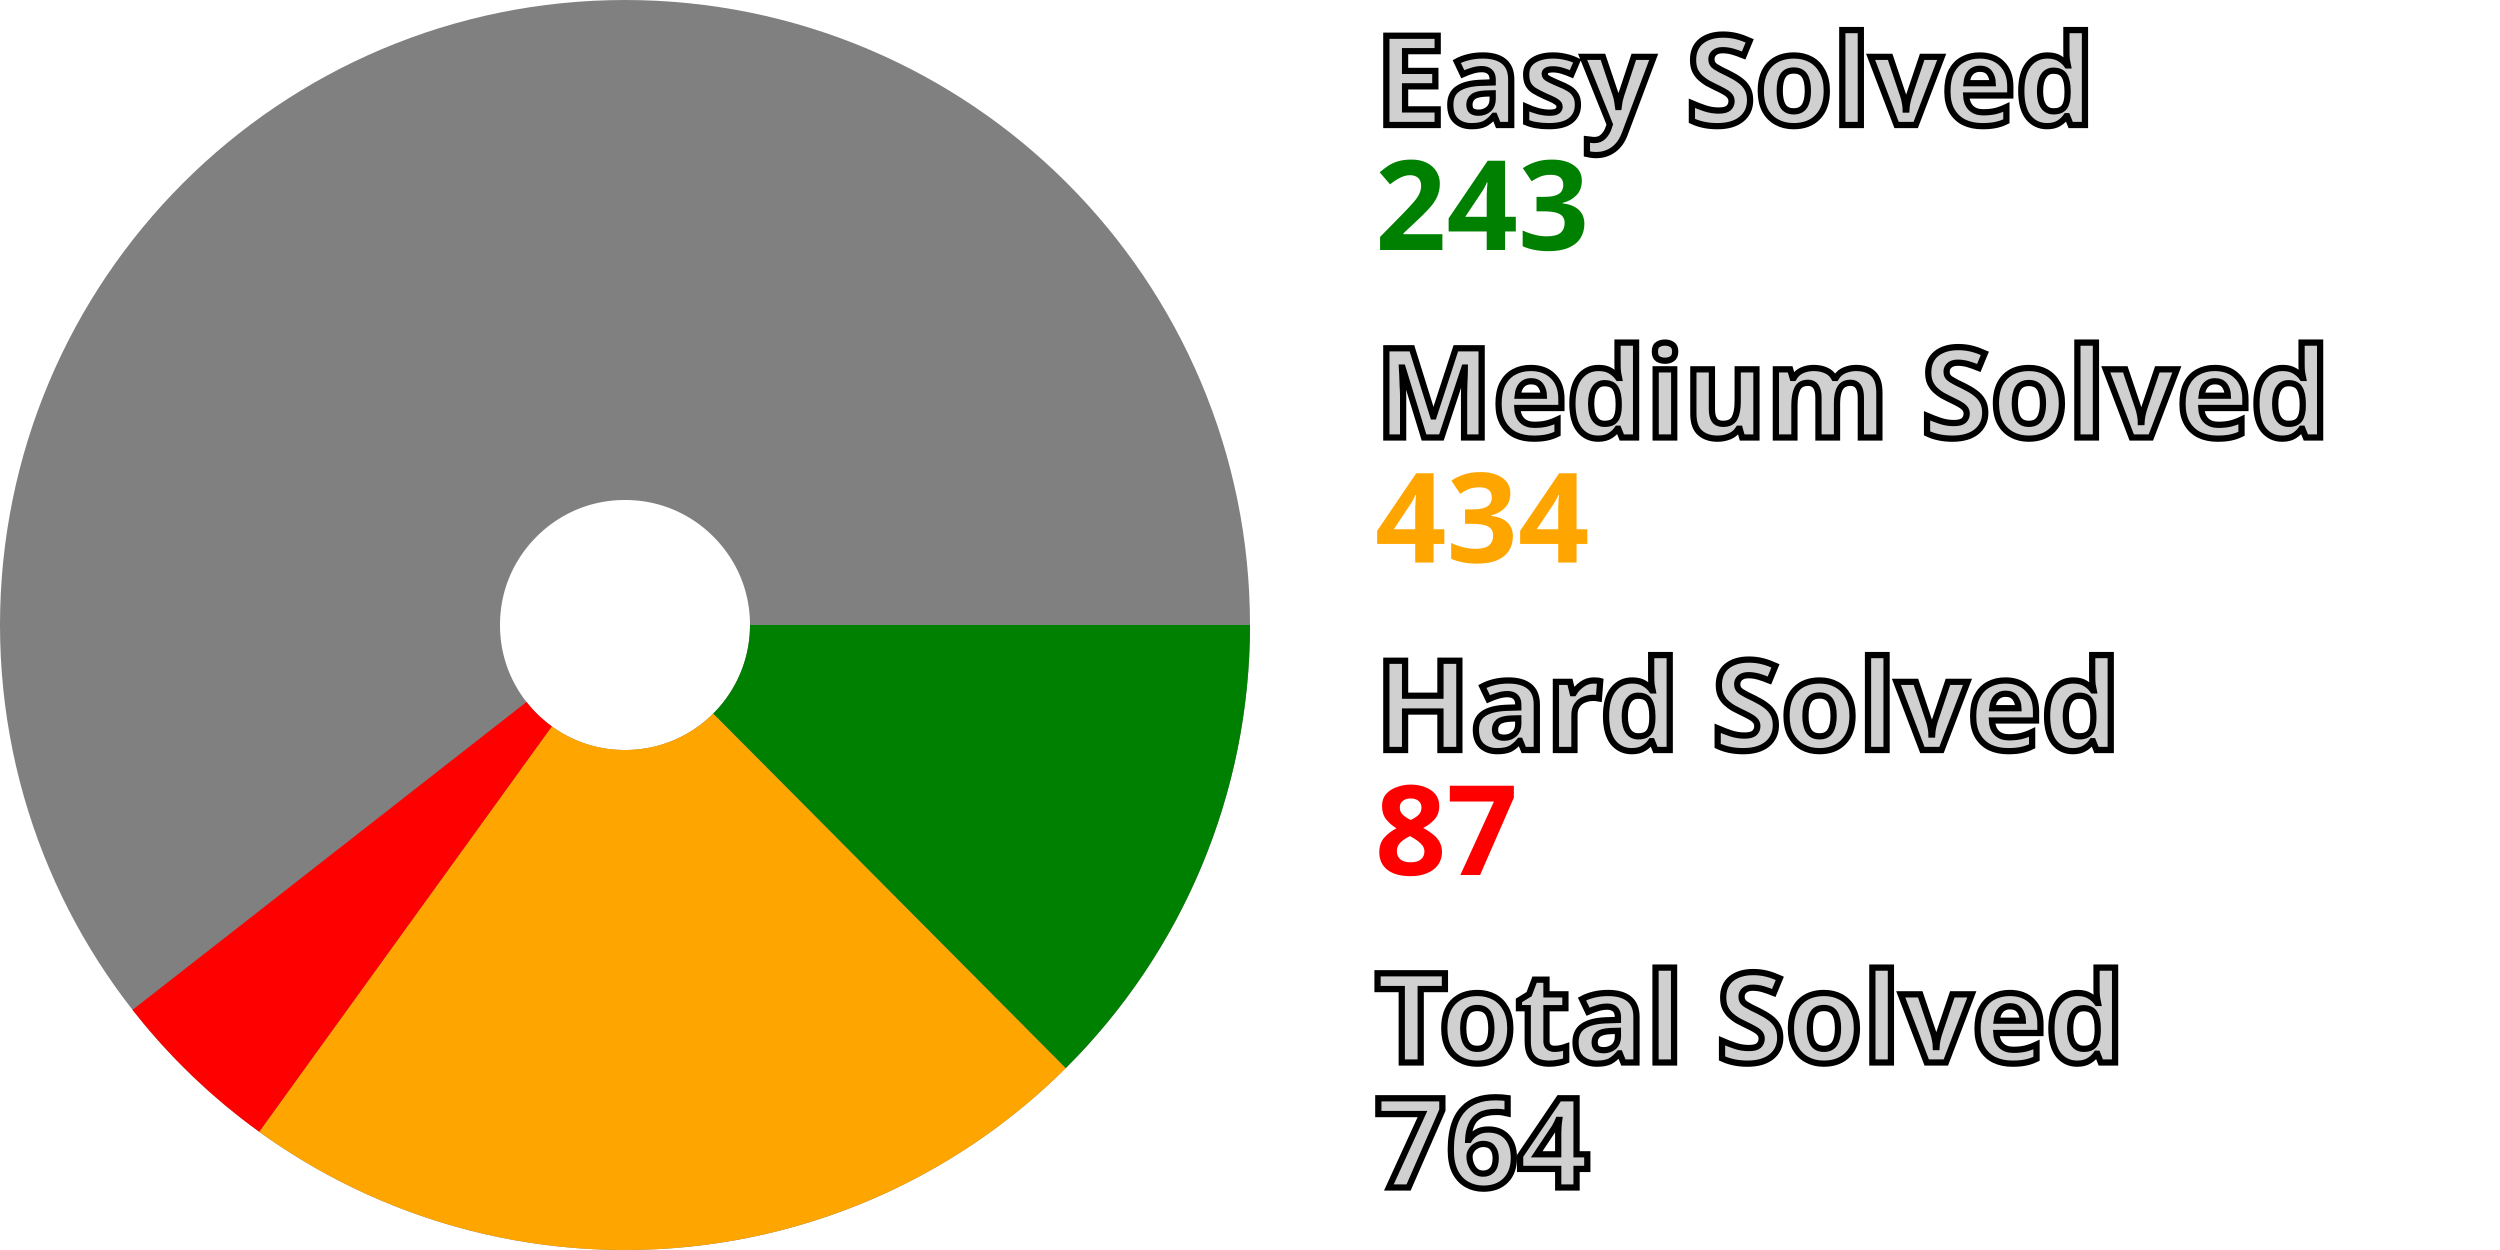
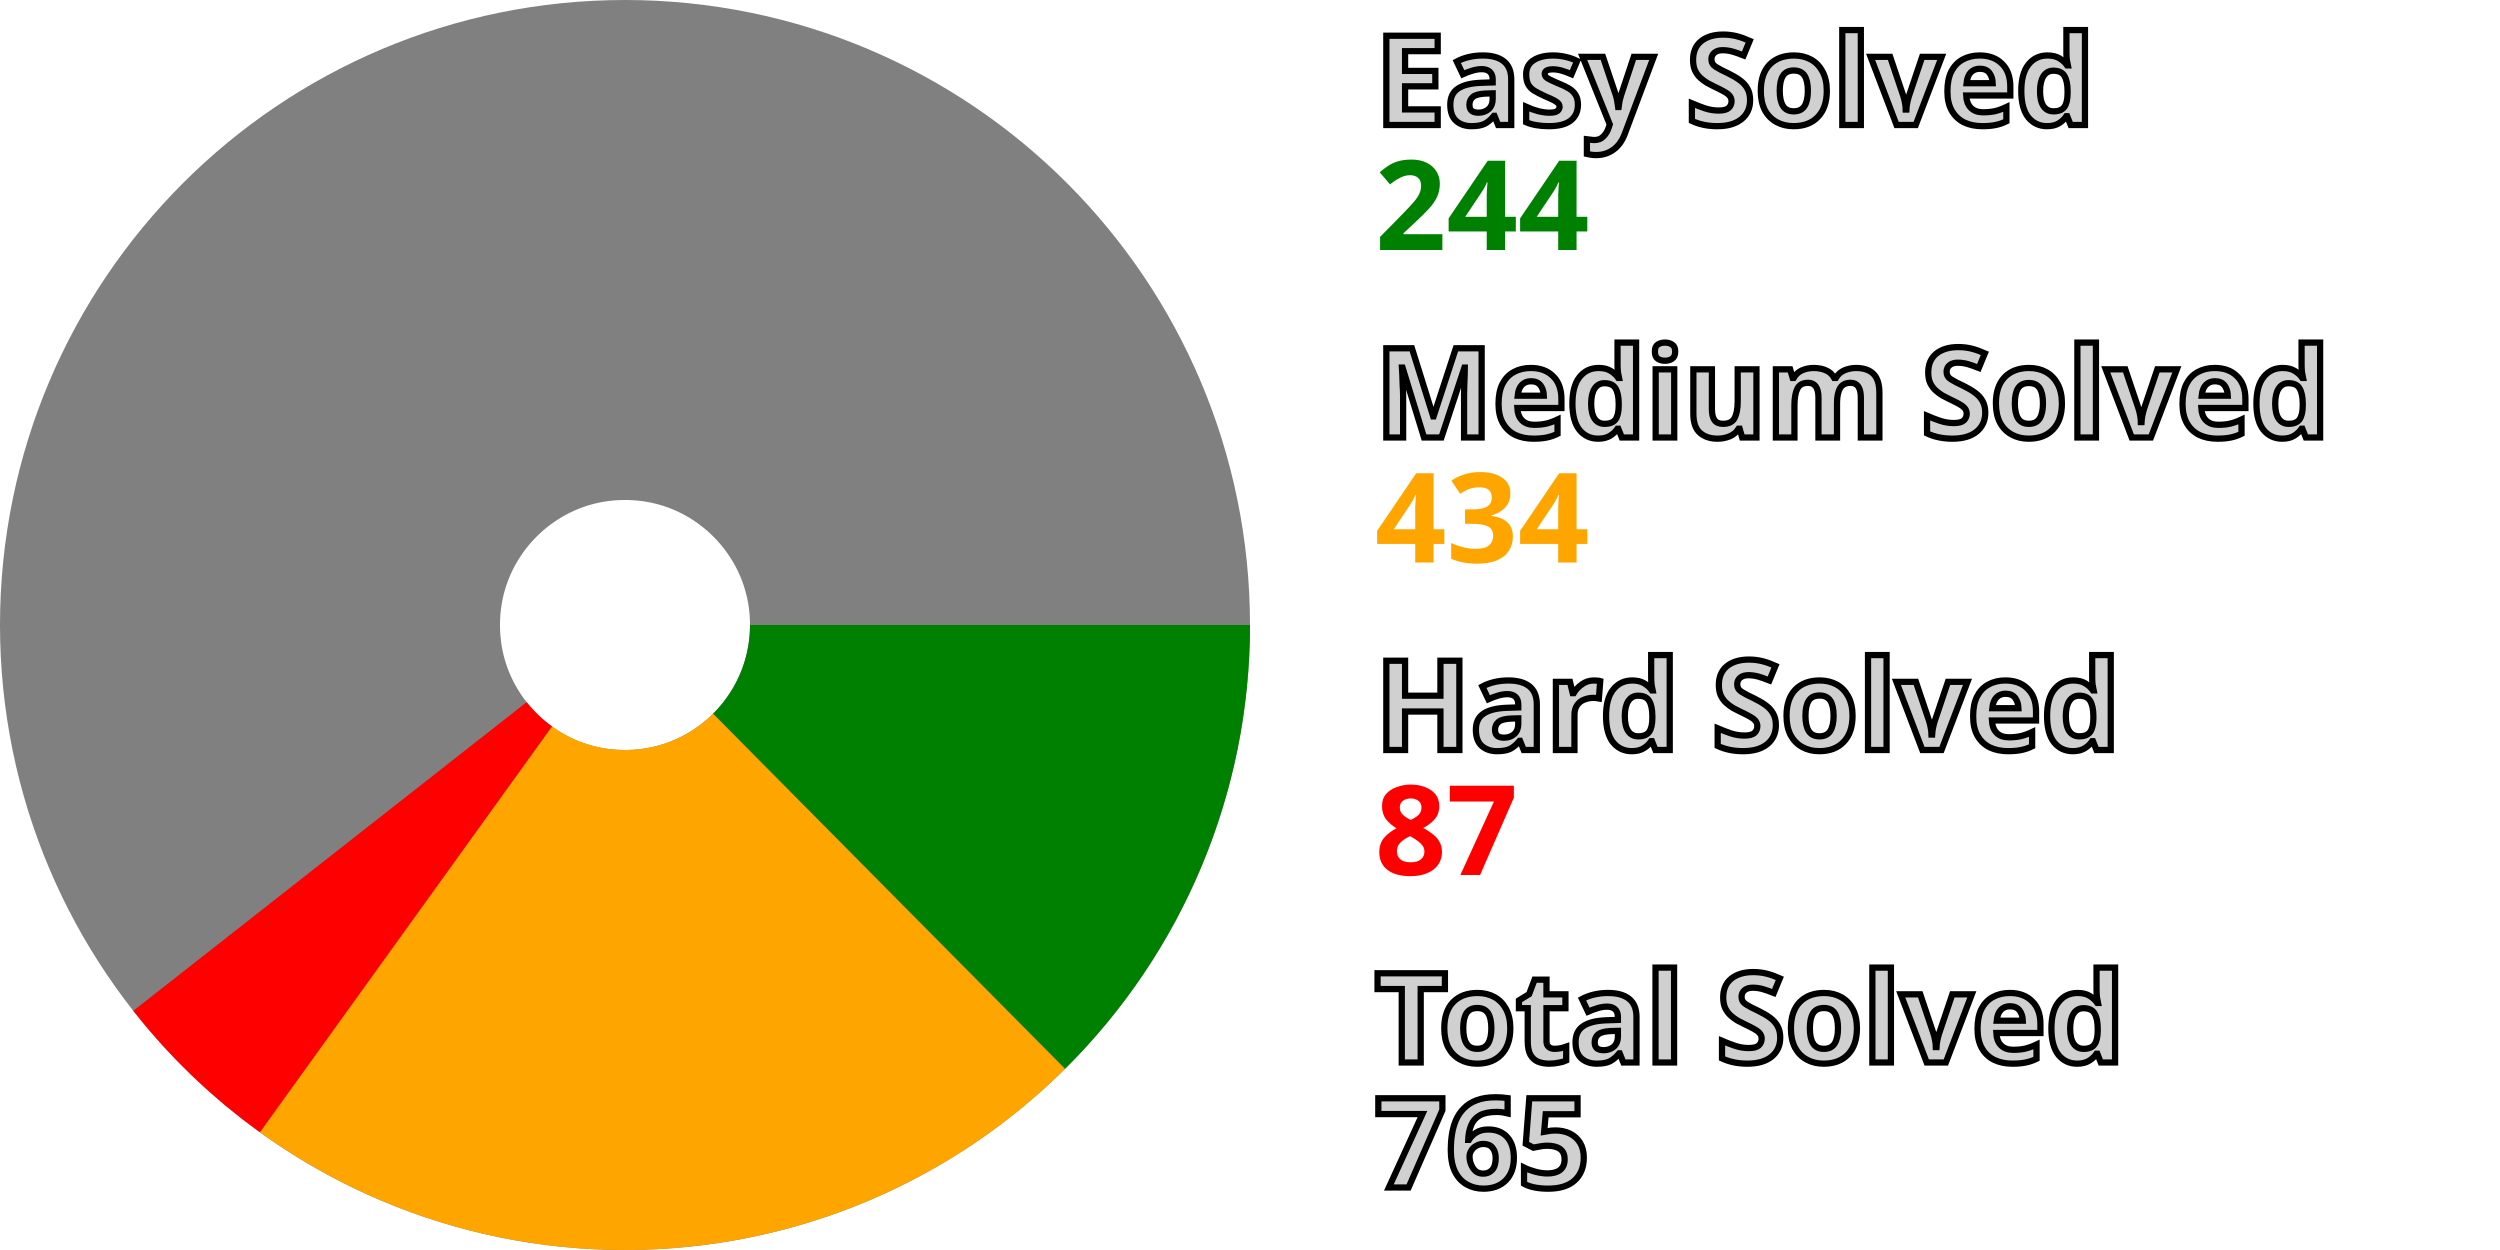
<svg xmlns="http://www.w3.org/2000/svg" width="200" height="100" viewBox="0 0 200 100" stroke-width="40" fill="none">
  <style>.small {font: bold 10px sans-serif; fill: #d0d0d0; stroke: black; stroke-width: 0.5px;}</style>
  <style>.esy {font: bold 10px sans-serif; fill: green;}</style>
  <style>.mdm {font: bold 10px sans-serif; fill: orange;}</style>
  <style>.hrd {font: bold 10px sans-serif; fill: red;}</style>
  <circle cx="50" cy="50" r="30.0" stroke="gray" />
-   <path d="M80.0 50 A 30.0 30.0, 0, 0, 1, 71.153 71.273" stroke="green" />
-   <path d="M71.153 71.273 A 30.0 30.0, 0, 0, 1, 32.441 74.325" stroke="orange" />
-   <path d="M32.441 74.325 A 30.0 30.0, 0, 0, 1, 26.362 68.473" stroke="red" />
+   <path d="M80.0 50 A 30.0 30.0, 0, 0, 1, 71.119 71.307" stroke="green" />
+   <path d="M71.119 71.307 A 30.0 30.0, 0, 0, 1, 32.473 74.347" stroke="orange" />
+   <path d="M32.473 74.347 A 30.0 30.0, 0, 0, 1, 26.397 68.517" stroke="red" />
  <text x="110.0" y="10.0" class="small">Easy Solved</text>
-   <text x="110.0" y="20.0" class="esy">243</text>
+   <text x="110.0" y="20.0" class="esy">244</text>
  <text x="110.0" y="35.0" class="small">Medium Solved</text>
  <text x="110.0" y="45.0" class="mdm">434</text>
  <text x="110.0" y="60.0" class="small">Hard Solved</text>
  <text x="110.0" y="70.0" class="hrd">87</text>
  <text x="110.0" y="85.0" class="small">Total Solved</text>
-   <text x="110.0" y="95.0" class="small">764</text>
+   <text x="110.0" y="95.0" class="small">765</text>
</svg>
